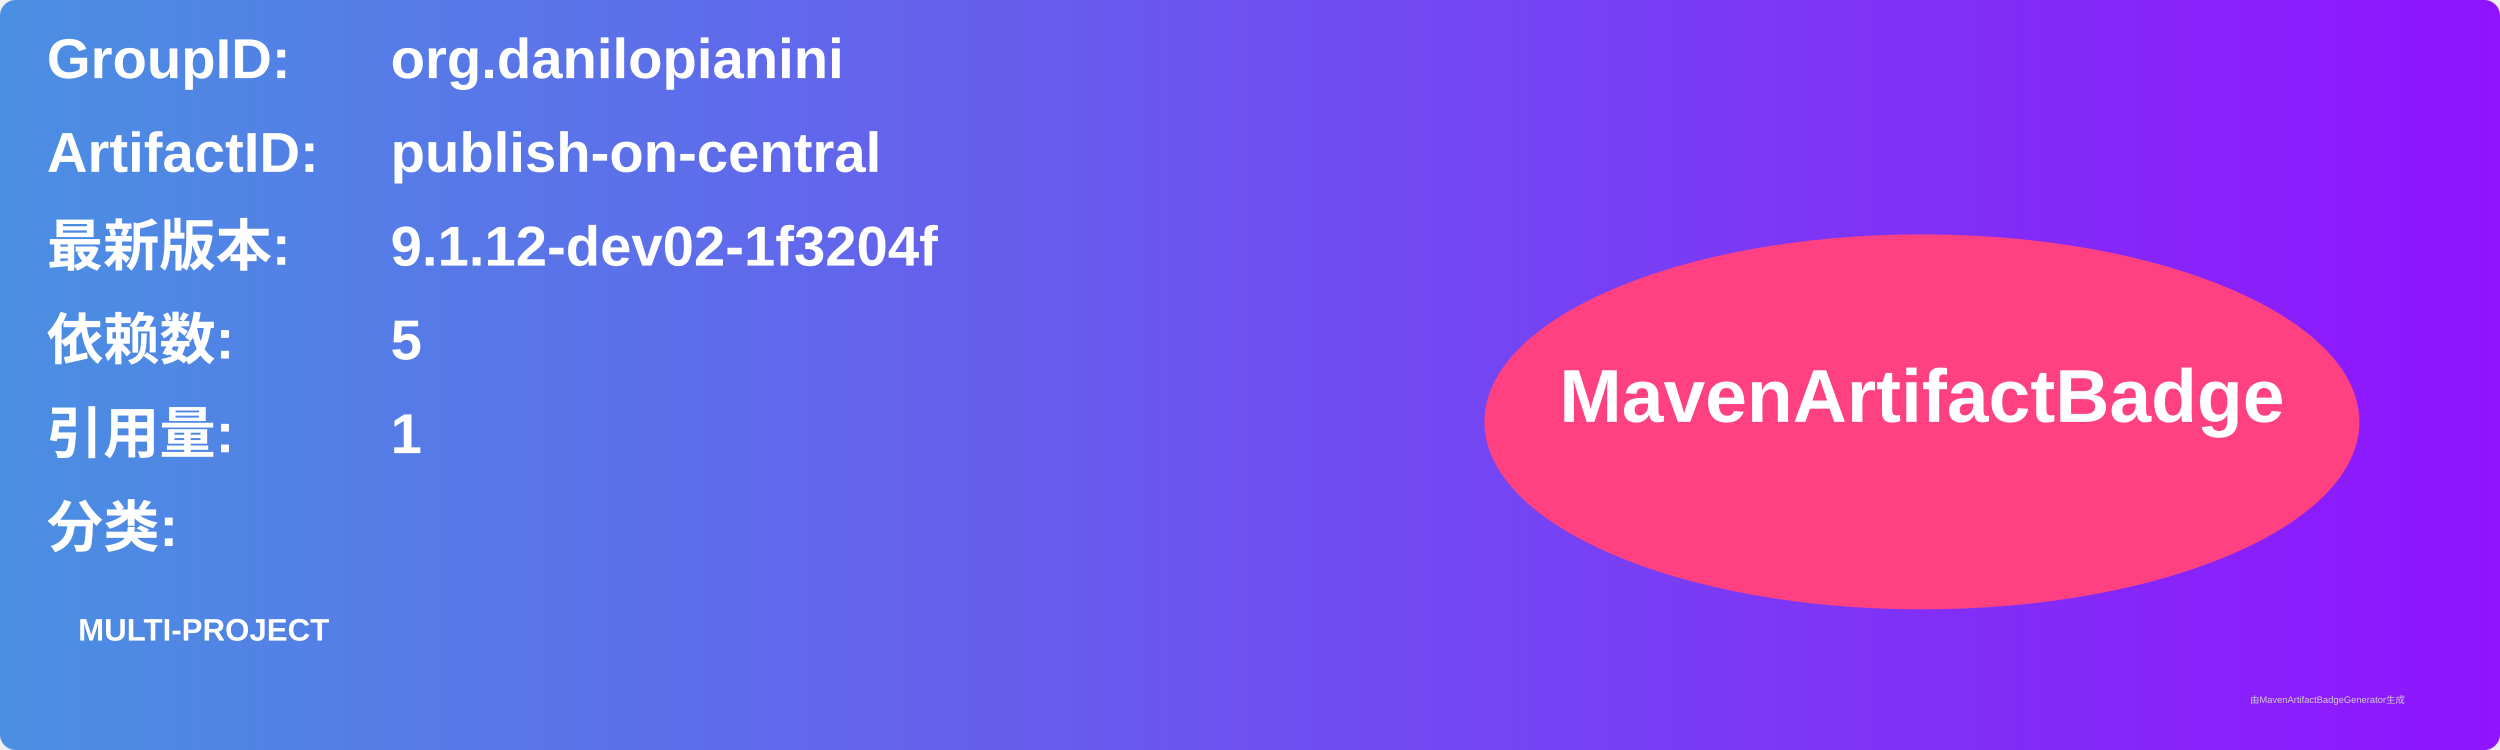
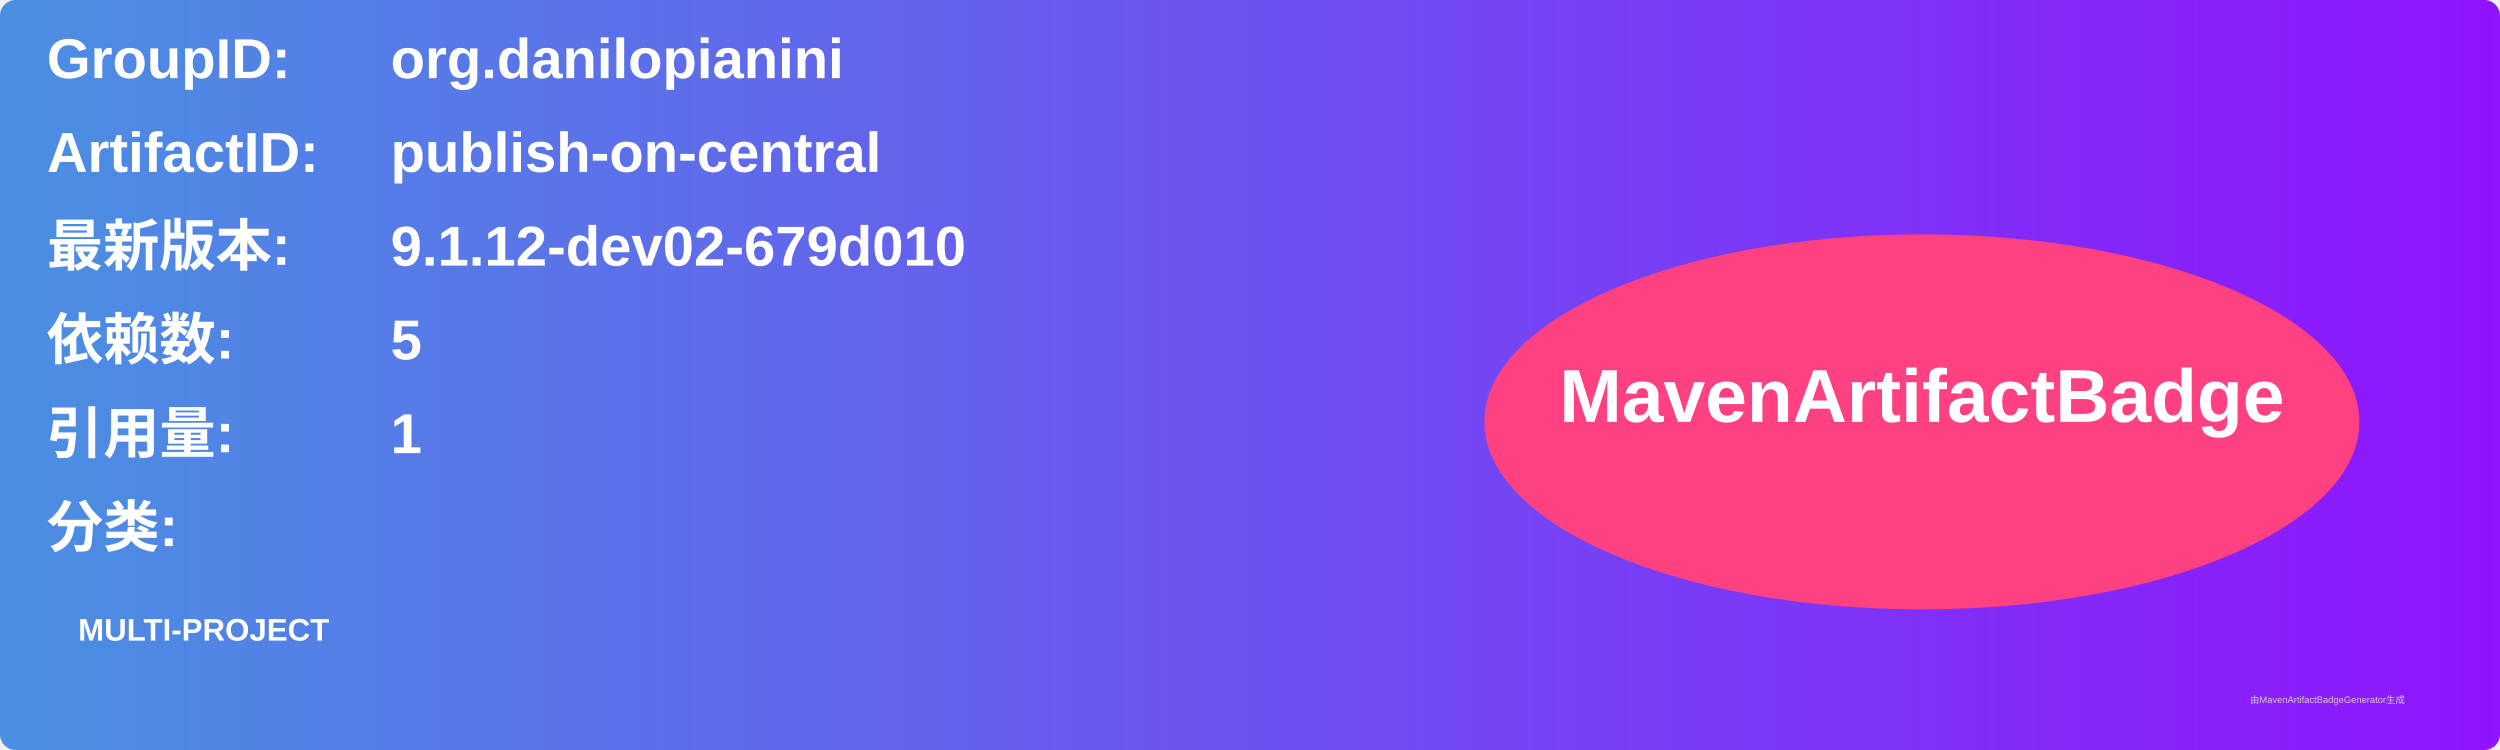
<svg xmlns="http://www.w3.org/2000/svg" width="800" height="240" viewBox="0 0 800 240">
  <linearGradient id="grad" x1="0%" y1="0%" x2="100%" y2="0%">
    <stop offset="0%" stop-color="#4a90e2" />
    <stop offset="100%" stop-color="#9013fe" />
  </linearGradient>
  <rect width="100%" height="100%" rx="5" ry="5" fill="url(#grad)" />
  <g transform="translate(15, 15)">
    <text x="0" y="10" font-family="Arial" font-size="18" fill="white" font-weight="bold" width="260">GroupID:</text>
    <text x="110" y="10" font-family="Arial" font-size="18" fill="white" font-weight="bold" width="460">org.danilopianini</text>
    <text x="0" y="40" font-family="Arial" font-size="18" fill="white" font-weight="bold" width="260">ArtifactID:</text>
    <text x="110" y="40" font-family="Arial" font-size="18" fill="white" font-weight="bold" width="460">publish-on-central</text>
    <text x="0" y="70" font-family="Arial" font-size="18" fill="white" font-weight="bold">最新版本:</text>
    <text x="110" y="70" font-family="Arial" font-size="18" fill="white" font-weight="bold">
-       <tspan font-weight="bold">9.1.12-dev02-1f3204f</tspan>
+       <tspan font-weight="bold">9.1.12-dev02-679d010</tspan>
    </text>
    <text x="0" y="100" font-family="Arial" font-size="18" fill="white" font-weight="bold">依赖数: </text>
    <text x="110" y="100" font-family="Arial" font-size="18" fill="white">
      <tspan font-weight="bold">5</tspan>
    </text>
    <text x="0" y="130" font-family="Arial" font-size="18" fill="white" font-weight="bold">引用量: </text>
    <text x="110" y="130" font-family="Arial" font-size="18" fill="white">
      <tspan font-weight="bold">1</tspan>
    </text>
    <text x="0" y="160" font-family="Arial" font-size="18" fill="white" font-weight="bold">分类:</text>
    <text x="10" y="190" font-family="Arial" font-size="10" fill="white">
      <tspan font-weight="bold">MULTI-PROJECT</tspan>
    </text>
    <ellipse cx="600" cy="120" rx="140" ry="60" fill="#ff4081" />
    <text x="600" y="120" text-anchor="middle" font-family="Arial" font-size="24" fill="white" font-weight="bold">MavenArtifactBadge</text>
  </g>
  <text x="720" y="225" font-family="Arial" font-size="3" fill="#d0d0d0">由MavenArtifactBadgeGenerator生成</text>
</svg>
